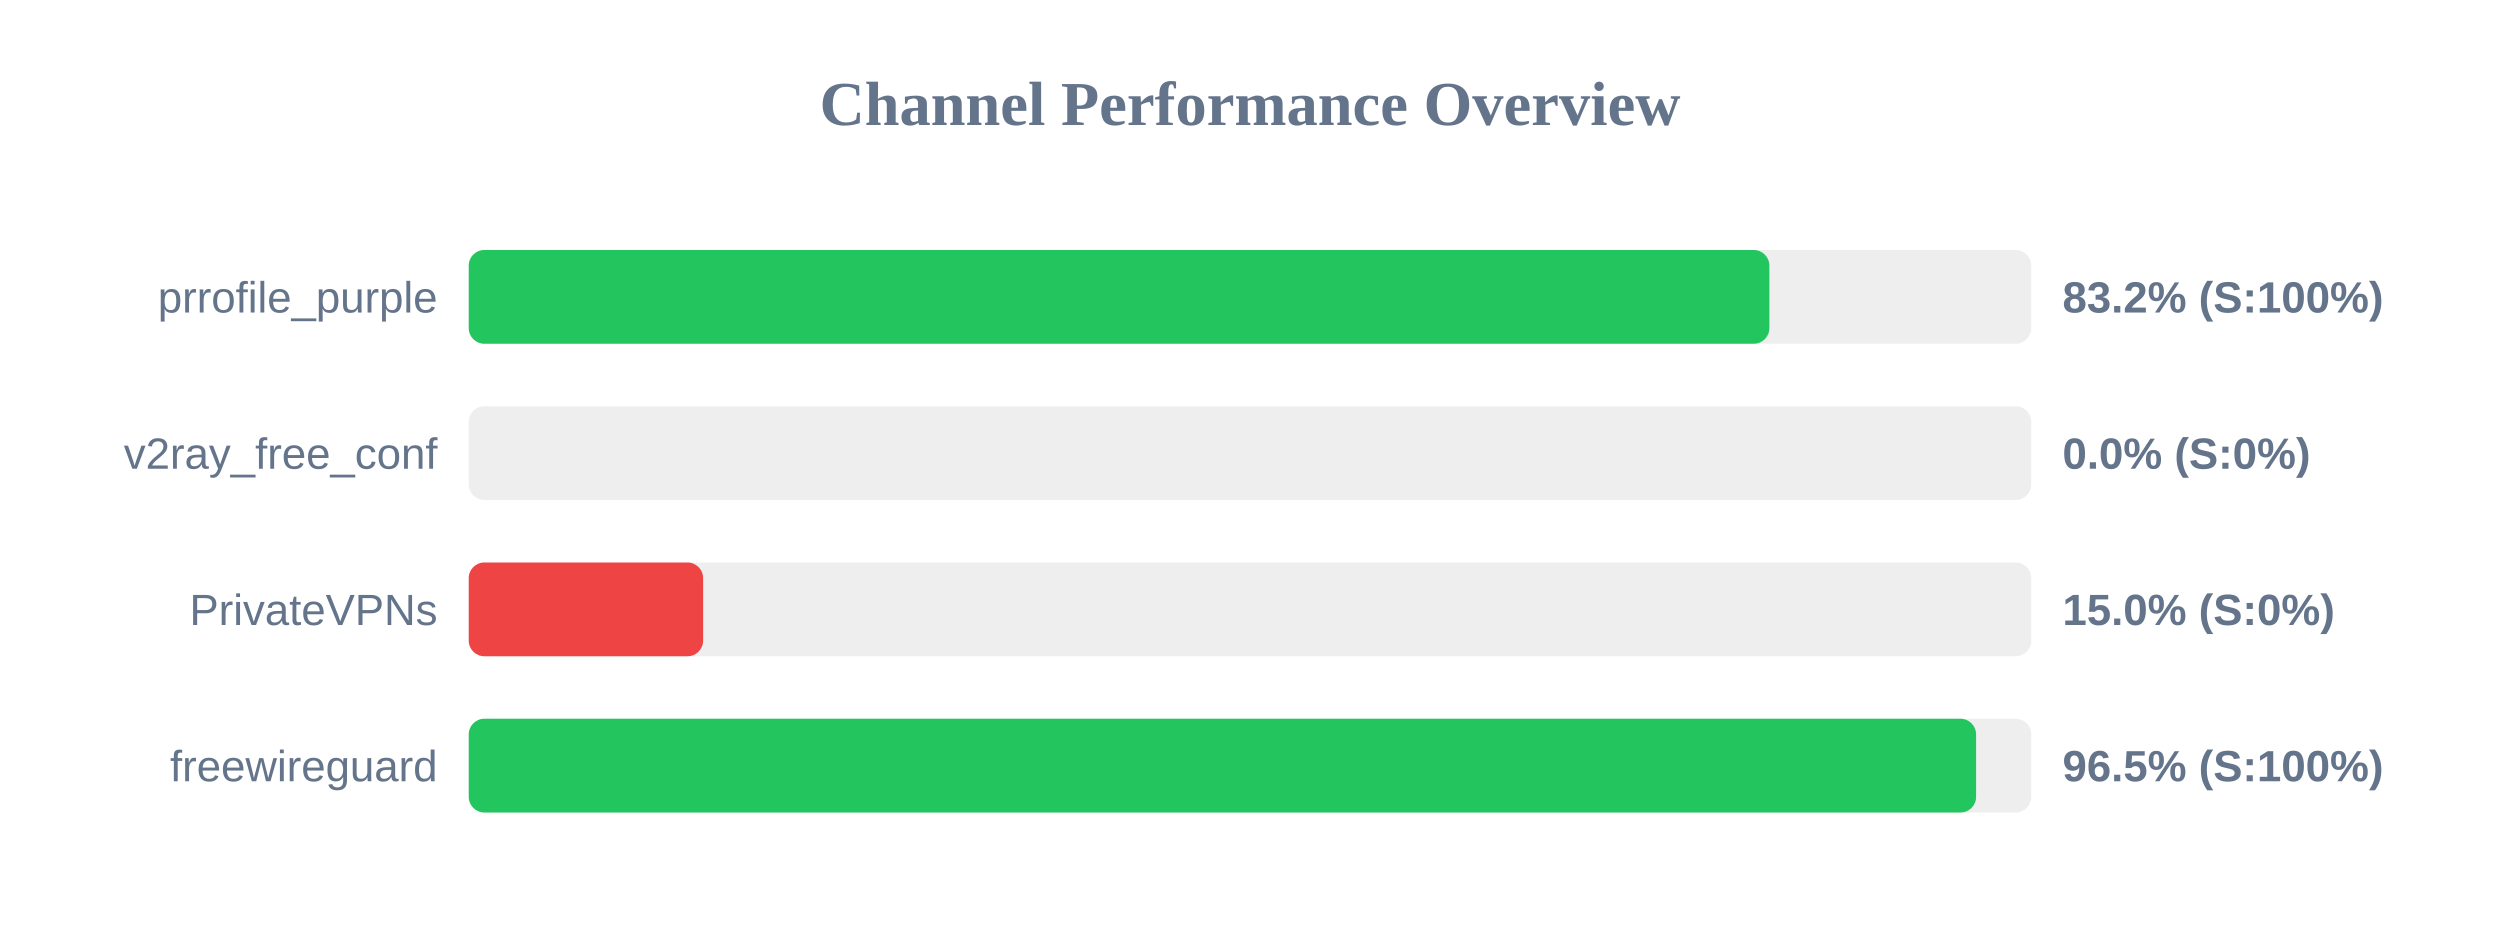
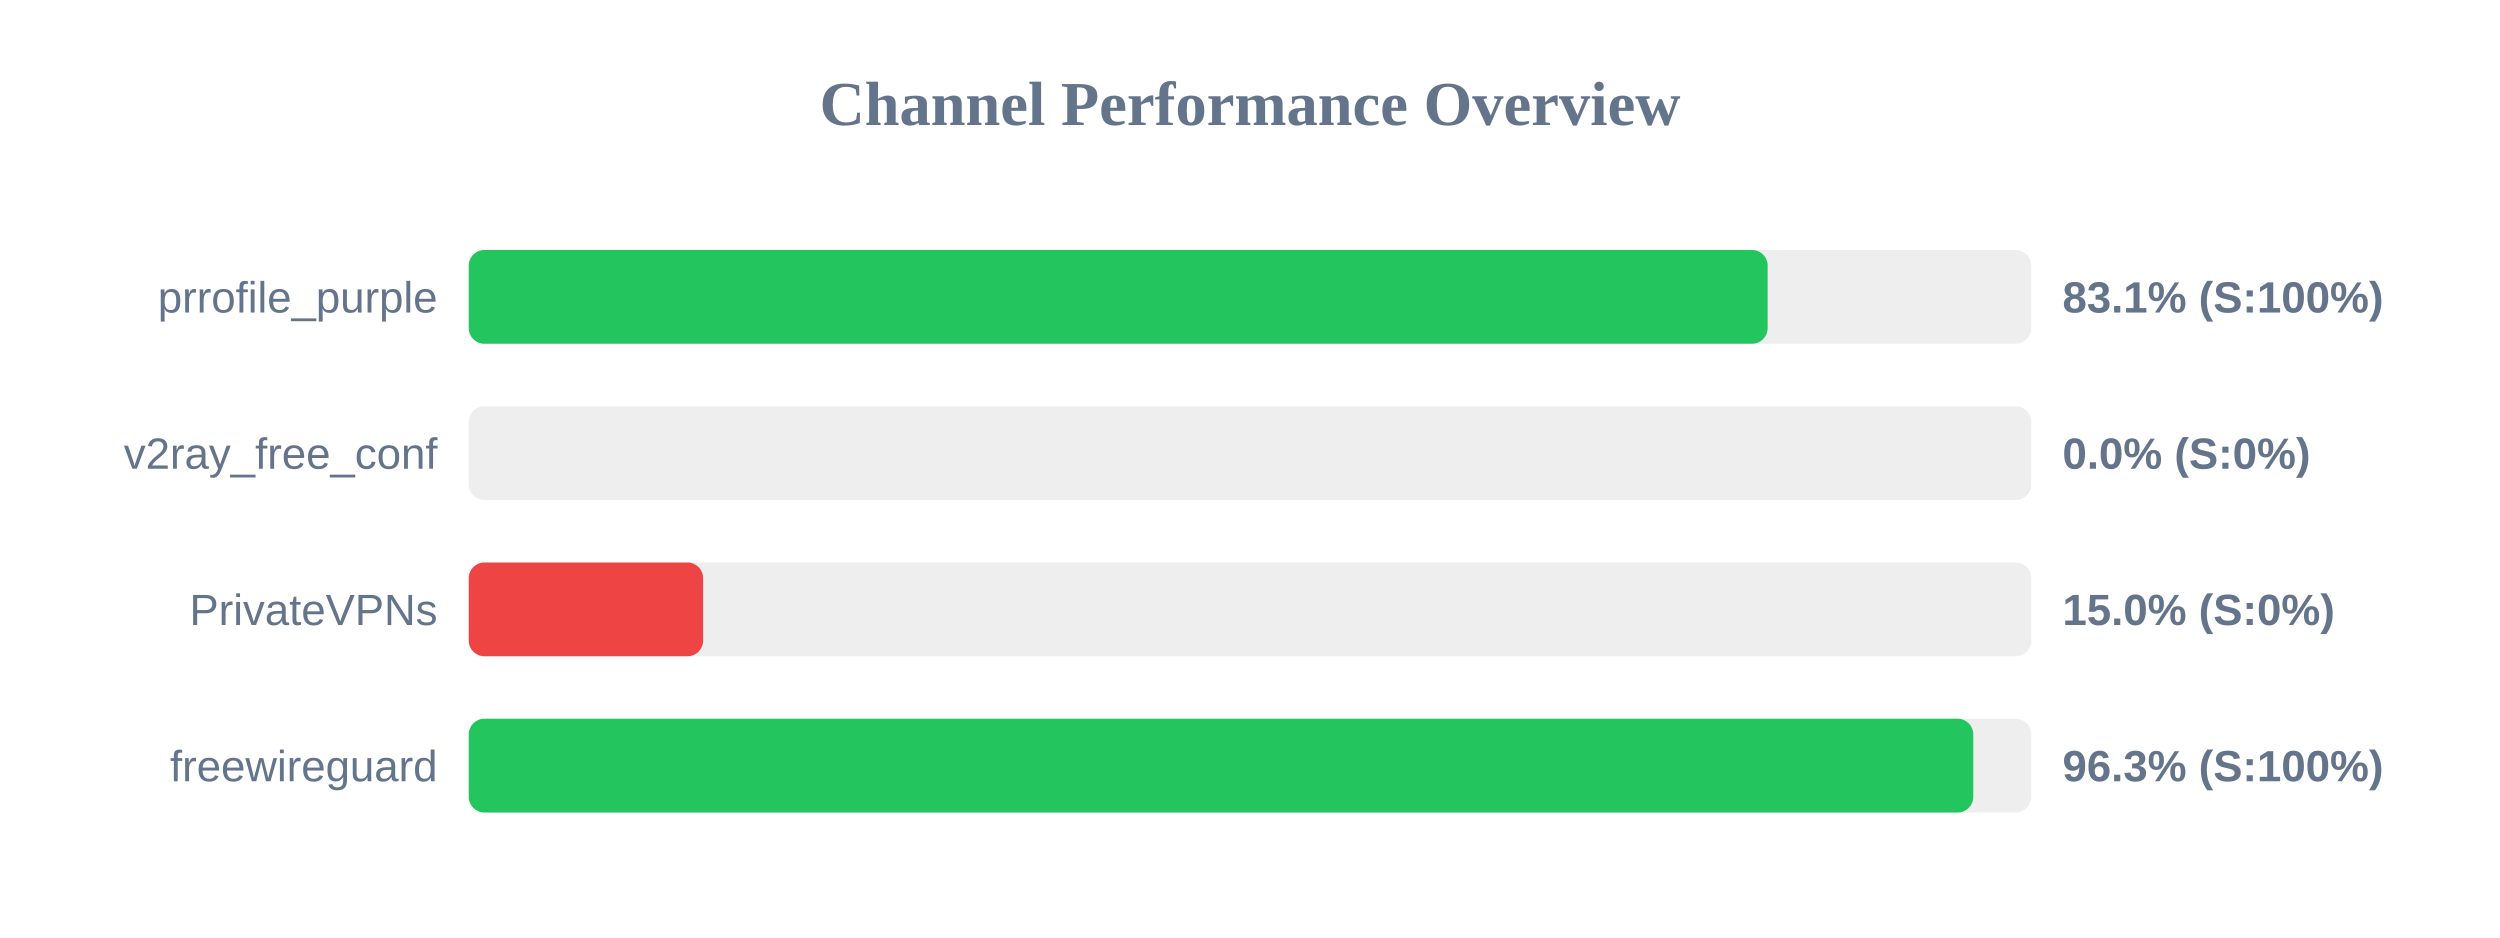
<svg xmlns="http://www.w3.org/2000/svg" width="800" height="300" version="1.1">
  <style>
        .row { font: 14px Arial; fill: #64748b; }
        .score { font: bold 14px Arial; fill: #64748b; }
    </style>
  <text x="400" y="40" text-anchor="middle" font-size="20px" font-weight="bold" fill="#64748b">Channel Performance Overview</text>
  <rect x="150" y="80" width="500" height="30" fill="#eee" rx="5" />
-   <rect x="150" y="80" width="416.2" height="30" fill="#22c55e" rx="5" />
+   <rect x="150" y="80" width="415.65" height="30" fill="#22c55e" rx="5" />
  <text x="140" y="100" text-anchor="end" class="row">prrofile_purple</text>
-   <text x="660" y="100" text-anchor="start" class="score">83.2% (S:100%)</text>
+   <text x="660" y="100" text-anchor="start" class="score">83.1% (S:100%)</text>
  <rect x="150" y="130" width="500" height="30" fill="#eee" rx="5" />
  <rect x="150" y="130" width="0.0" height="30" fill="#ef4444" rx="5" />
  <text x="140" y="150" text-anchor="end" class="row">v2ray_free_conf</text>
  <text x="660" y="150" text-anchor="start" class="score">0.0% (S:0%)</text>
  <rect x="150" y="180" width="500" height="30" fill="#eee" rx="5" />
  <rect x="150" y="180" width="75.0" height="30" fill="#ef4444" rx="5" />
  <text x="140" y="200" text-anchor="end" class="row">PrivateVPNs</text>
  <text x="660" y="200" text-anchor="start" class="score">15.0% (S:0%)</text>
  <rect x="150" y="230" width="500" height="30" fill="#eee" rx="5" />
-   <rect x="150" y="230" width="482.35" height="30" fill="#22c55e" rx="5" />
+   <rect x="150" y="230" width="481.45" height="30" fill="#22c55e" rx="5" />
  <text x="140" y="250" text-anchor="end" class="row">freewireguard</text>
-   <text x="660" y="250" text-anchor="start" class="score">96.5% (S:100%)</text>
+   <text x="660" y="250" text-anchor="start" class="score">96.3% (S:100%)</text>
</svg>
